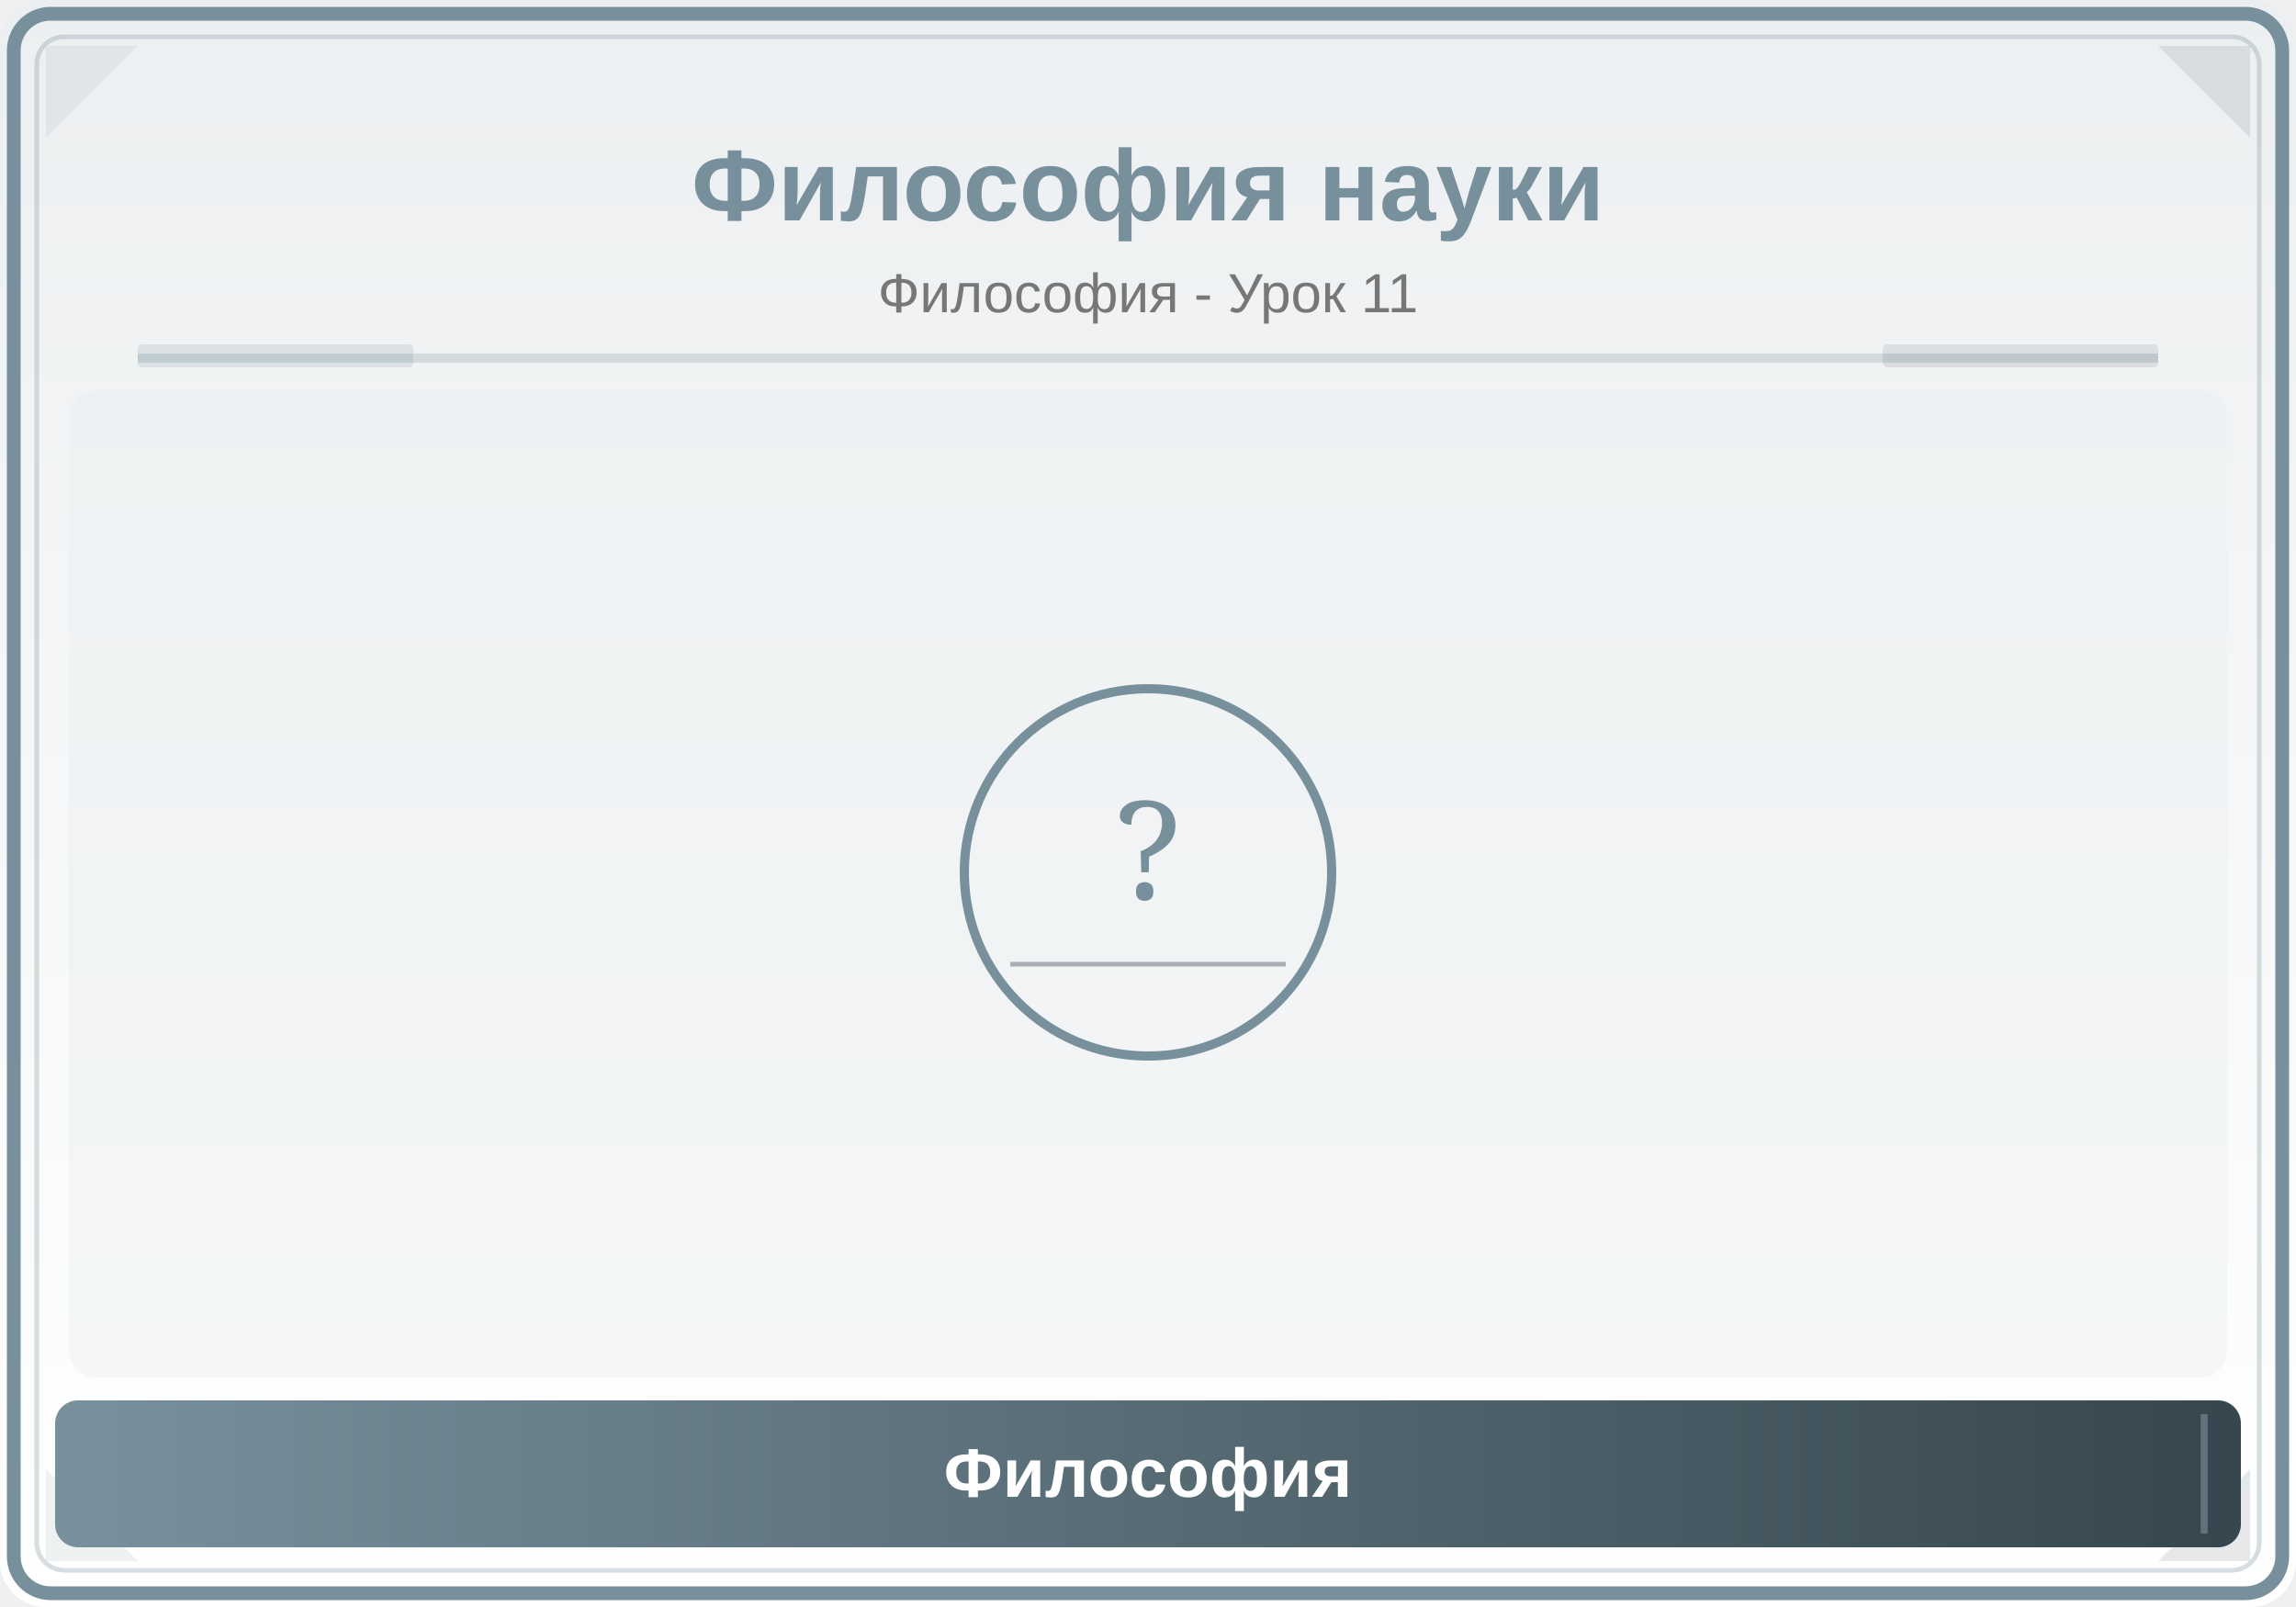
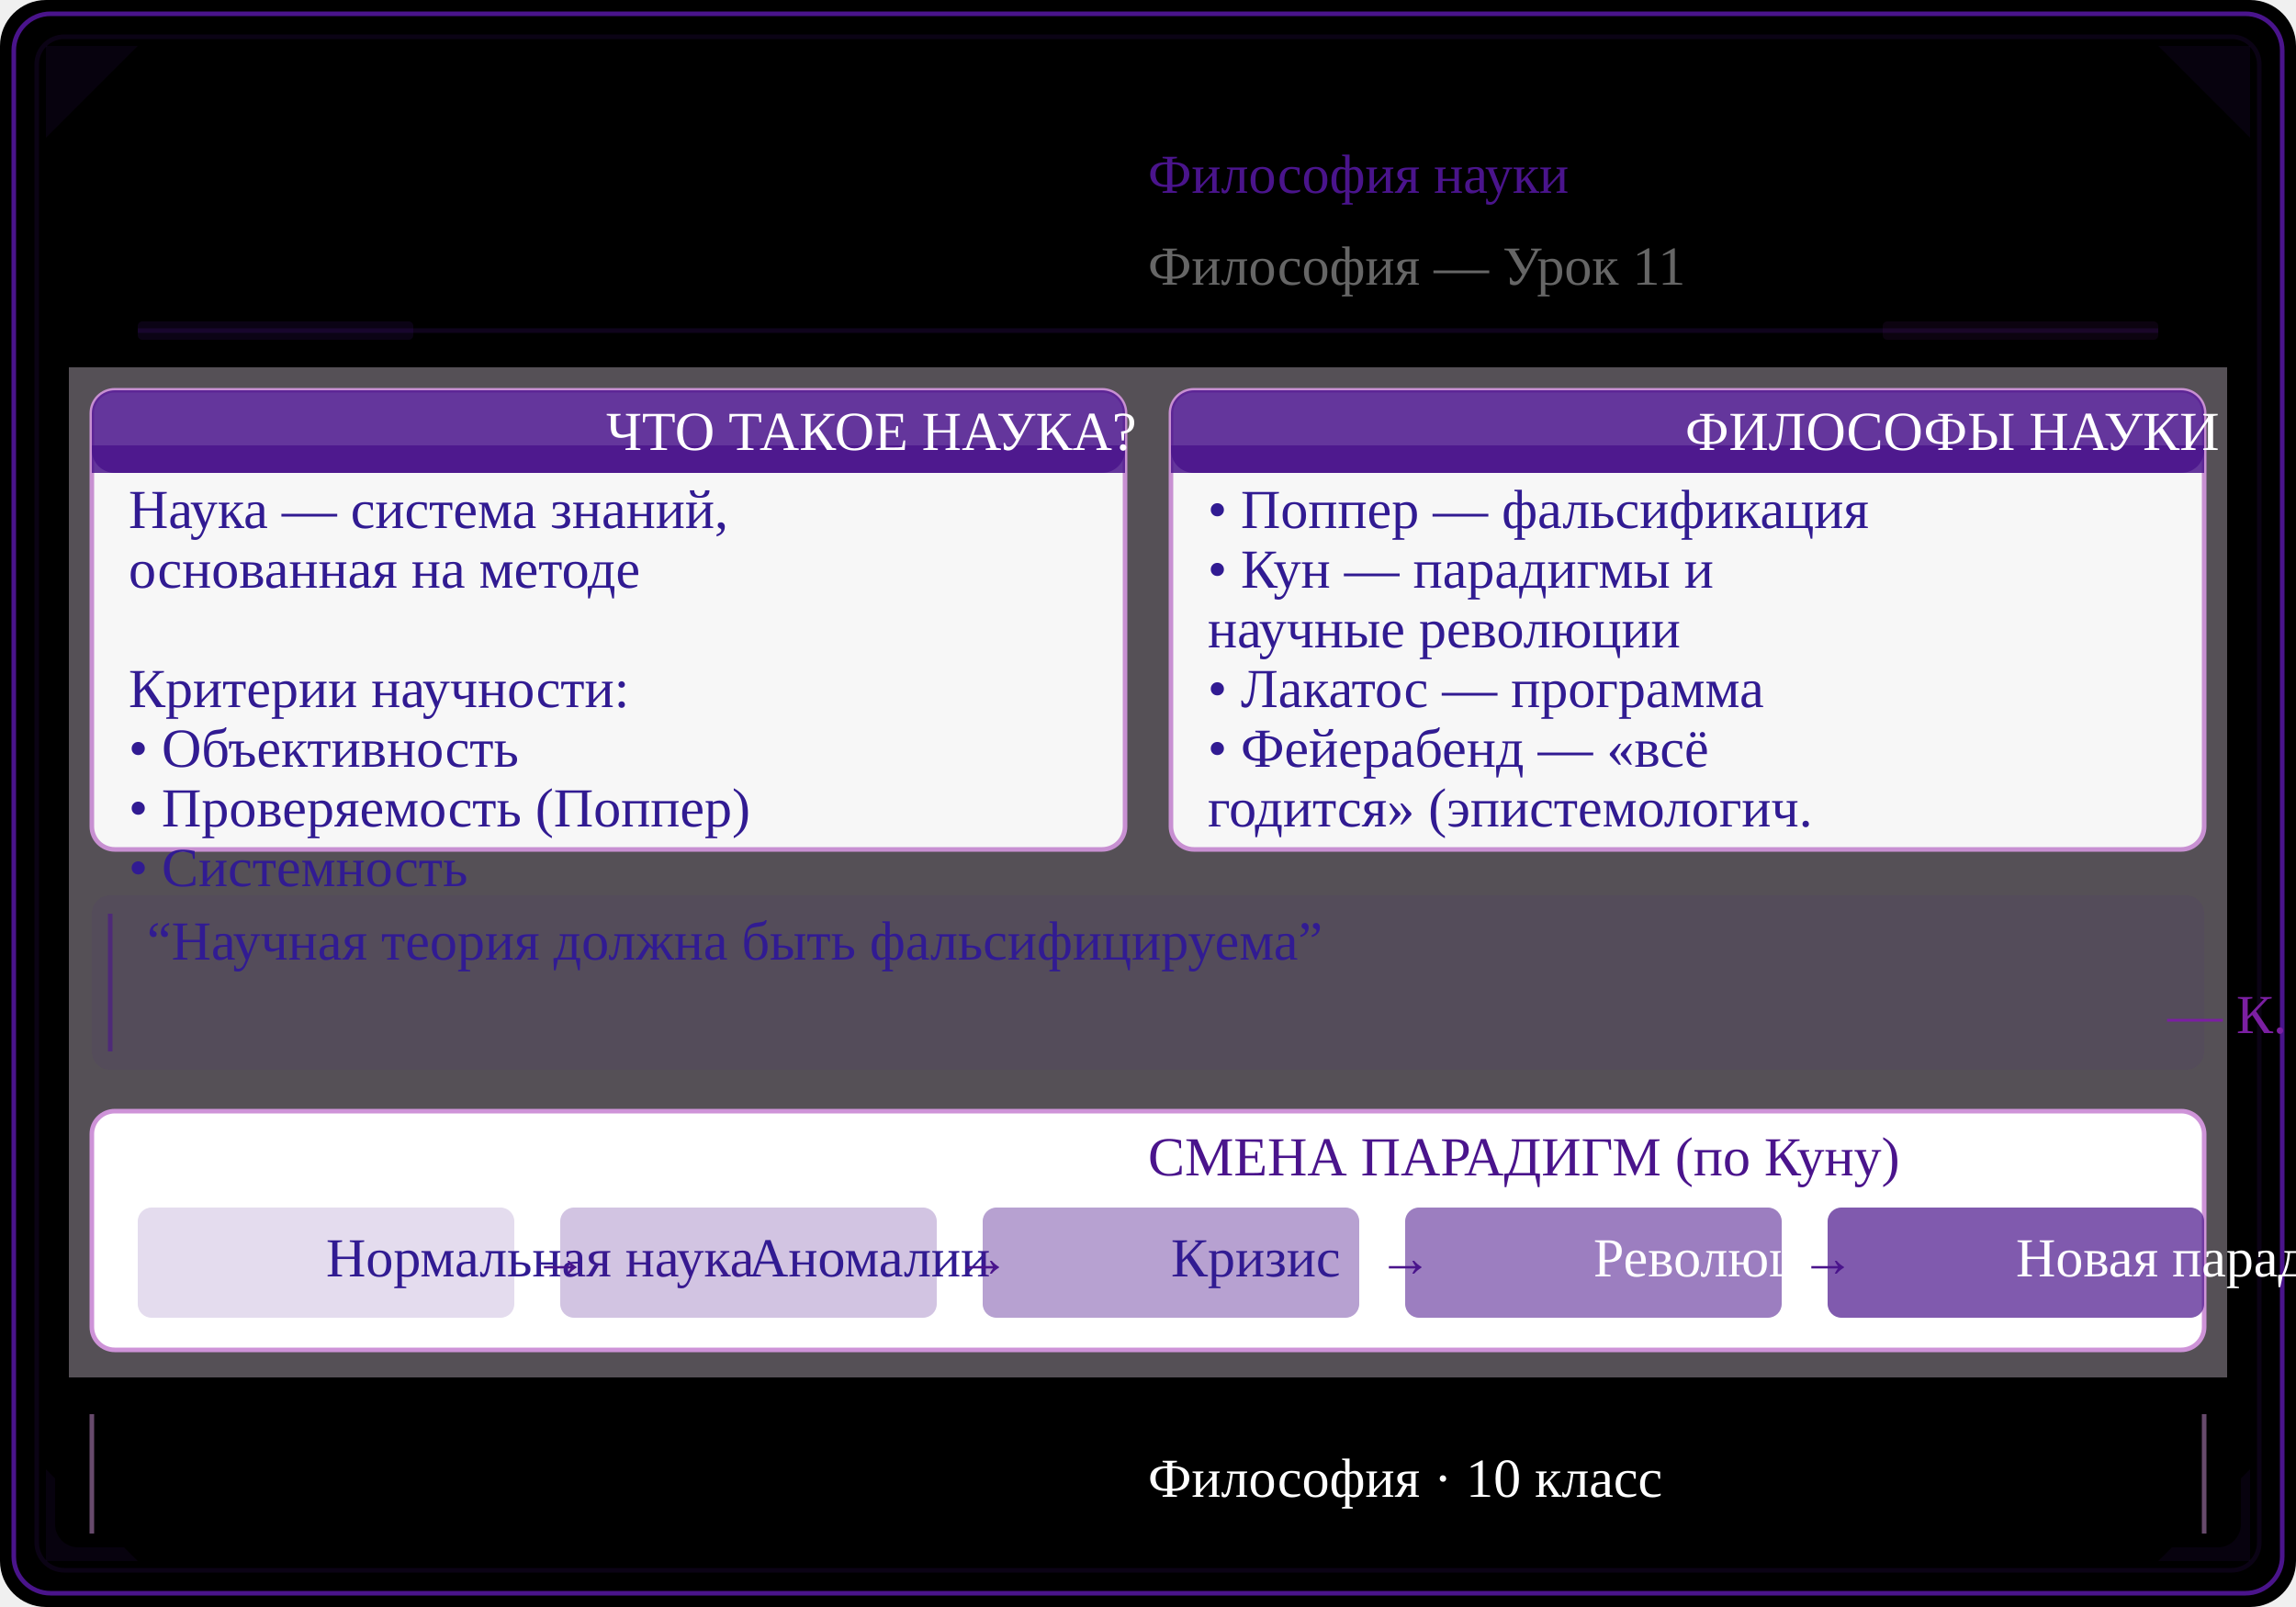
<svg xmlns="http://www.w3.org/2000/svg" viewBox="0 0 500 350">
  <defs>
    <linearGradient id="bg" x1="0" y1="0" x2="0" y2="1">
-       <stop offset="0%" stop-color="#ECEFF1" />
-       <stop offset="100%" stop-color="#FFFFFF" />
+       <stop offset="0%" stopColor="#F3E5F5" />
+       <stop offset="100%" stopColor="#FFFFFF" />
    </linearGradient>
    <linearGradient id="panel" x1="0" y1="0" x2="1" y2="0">
-       <stop offset="0%" stop-color="#78909C" />
-       <stop offset="100%" stop-color="#37474F" />
+       <stop offset="0%" stopColor="#7B1FA2" />
+       <stop offset="100%" stopColor="#4A148C" />
    </linearGradient>
+     <linearGradient id="headerGrad" x1="0" y1="0" x2="1" y2="0">
+       <stop offset="0%" stopColor="#4A148C" />
+       <stop offset="100%" stopColor="#7B1FA2" />
+     </linearGradient>
+     <clipPath id="ill">
+       <rect x="15" y="80" width="470" height="220" rx="6" />
+     </clipPath>
  </defs>
  <rect width="500" height="350" fill="url(#bg)" rx="10" />
-   <rect x="3" y="3" width="494" height="344" rx="8" fill="none" stroke="#78909C" stroke-width="3" />
-   <rect x="8" y="8" width="484" height="334" rx="6" fill="none" stroke="#78909C" stroke-width="1" opacity="0.3" />
-   <polygon points="10,10 30,10 10,30" fill="#78909C" opacity="0.12" />
-   <polygon points="490,10 470,10 490,30" fill="#37474F" opacity="0.12" />
-   <polygon points="10,340 30,340 10,320" fill="#78909C" opacity="0.12" />
-   <polygon points="490,340 470,340 490,320" fill="#37474F" opacity="0.12" />
-   <text x="250" y="48" font-family="Arial,sans-serif" font-size="22" font-weight="bold" fill="#78909C" text-anchor="middle">Философия науки</text>
-   <text x="250" y="68" font-family="Arial,sans-serif" font-size="12" fill="#777" text-anchor="middle">Философия - Урок 11</text>
-   <line x1="30" y1="78" x2="470" y2="78" stroke="#78909C" stroke-width="2" opacity="0.25" />
-   <rect x="30" y="75" width="60" height="5" fill="#78909C" opacity="0.18" rx="1" />
-   <rect x="410" y="75" width="60" height="5" fill="#37474F" opacity="0.12" rx="1" />
-   <clipPath id="ill">
-     <rect x="15" y="85" width="470" height="215" rx="6" />
-   </clipPath>
-   <g clip-path="url(#ill)">
-     <rect x="15" y="85" width="470" height="215" fill="#ECEFF1" opacity="0.5" />
-     <circle cx="250" cy="190" r="40" fill="none" stroke="#78909C" stroke-width="2" />
-     <text x="250" y="196" font-family="serif" font-size="30" fill="#78909C" text-anchor="middle">?</text>
-     <line x1="220" y1="210" x2="280" y2="210" stroke="#37474F" stroke-width="1" opacity="0.4" />
+   <rect x="3" y="3" width="494" height="344" rx="8" fill="none" stroke="#4A148C" strokeWidth="2.5" />
+   <rect x="8" y="8" width="484" height="334" rx="6" fill="none" stroke="#4A148C" strokeWidth="1" opacity="0.15" />
+   <polygon points="10,10 30,10 10,30" fill="#4A148C" opacity="0.10" />
+   <polygon points="490,10 470,10 490,30" fill="#4A148C" opacity="0.10" />
+   <polygon points="10,340 30,340 10,320" fill="#4A148C" opacity="0.10" />
+   <polygon points="490,340 470,340 490,320" fill="#4A148C" opacity="0.10" />
+   <text x="250" y="42" fontFamily="Arial,sans-serif" fontSize="20" fontWeight="bold" fill="#4A148C" textAnchor="middle">Философия науки</text>
+   <text x="250" y="62" fontFamily="Arial,sans-serif" fontSize="11" fill="#666666" textAnchor="middle">Философия — Урок 11</text>
+   <line x1="30" y1="72" x2="470" y2="72" stroke="#4A148C" strokeWidth="2" opacity="0.20" />
+   <rect x="30" y="70" width="60" height="4" fill="#4A148C" opacity="0.15" rx="1" />
+   <rect x="410" y="70" width="60" height="4" fill="#7B1FA2" opacity="0.10" rx="1" />
+   <g clipPath="url(#ill)">
+     <rect x="15" y="80" width="470" height="220" fill="#F3E5F5" opacity="0.35" />
+     <rect x="20" y="85" width="225" height="100" rx="5" fill="#FFFFFF" stroke="#CE93D8" strokeWidth="1.2" opacity="0.95" />
+     <rect x="20" y="85" width="225" height="18" rx="5" fill="#4A148C" opacity="0.85" />
+     <rect x="20" y="97" width="225" height="6" fill="#4A148C" opacity="0.85" />
+     <text x="132" y="98" fontFamily="Arial,sans-serif" fontSize="10" fontWeight="bold" fill="#FFFFFF" textAnchor="middle">ЧТО ТАКОЕ НАУКА?</text>
+     <text x="28" y="115" fontFamily="Arial,sans-serif" fontSize="9" fill="#311B92" textAnchor="start">Наука — система знаний,</text>
+     <text x="28" y="128" fontFamily="Arial,sans-serif" fontSize="9" fill="#311B92" textAnchor="start">основанная на методе</text>
+     <text x="28" y="141" fontFamily="Arial,sans-serif" fontSize="9" fill="#311B92" textAnchor="start" />
+     <text x="28" y="154" fontFamily="Arial,sans-serif" fontSize="9" fill="#311B92" textAnchor="start">Критерии научности:</text>
+     <text x="28" y="167" fontFamily="Arial,sans-serif" fontSize="9" fill="#311B92" textAnchor="start">• Объективность</text>
+     <text x="28" y="180" fontFamily="Arial,sans-serif" fontSize="9" fill="#311B92" textAnchor="start">• Проверяемость (Поппер)</text>
+     <text x="28" y="193" fontFamily="Arial,sans-serif" fontSize="9" fill="#311B92" textAnchor="start">• Системность</text>
+     <rect x="255" y="85" width="225" height="100" rx="5" fill="#FFFFFF" stroke="#CE93D8" strokeWidth="1.2" opacity="0.95" />
+     <rect x="255" y="85" width="225" height="18" rx="5" fill="#4A148C" opacity="0.85" />
+     <rect x="255" y="97" width="225" height="6" fill="#4A148C" opacity="0.85" />
+     <text x="367" y="98" fontFamily="Arial,sans-serif" fontSize="10" fontWeight="bold" fill="#FFFFFF" textAnchor="middle">ФИЛОСОФЫ НАУКИ</text>
+     <text x="263" y="115" fontFamily="Arial,sans-serif" fontSize="9" fill="#311B92" textAnchor="start">• Поппер — фальсификация</text>
+     <text x="263" y="128" fontFamily="Arial,sans-serif" fontSize="9" fill="#311B92" textAnchor="start">• Кун — парадигмы и</text>
+     <text x="263" y="141" fontFamily="Arial,sans-serif" fontSize="9" fill="#311B92" textAnchor="start">  научные революции</text>
+     <text x="263" y="154" fontFamily="Arial,sans-serif" fontSize="9" fill="#311B92" textAnchor="start">• Лакатос — программа</text>
+     <text x="263" y="167" fontFamily="Arial,sans-serif" fontSize="9" fill="#311B92" textAnchor="start">• Фейерабенд — «всё</text>
+     <text x="263" y="180" fontFamily="Arial,sans-serif" fontSize="9" fill="#311B92" textAnchor="start">  годится» (эпистемологич.</text>
+     <rect x="20" y="195" width="460" height="38" rx="4" fill="#4A148C" opacity="0.08" />
+     <line x1="24" y1="199" x2="24" y2="229" stroke="#4A148C" strokeWidth="3" opacity="0.6" />
+     <text x="32" y="209" fontFamily="Georgia,serif" fontSize="8.5" fontStyle="italic" fill="#311B92">“Научная теория должна быть фальсифицируема”</text>
+     <text x="472" y="225" fontFamily="Arial,sans-serif" fontSize="8" fill="#7B1FA2" textAnchor="end">— К. Поппер</text>
+     <rect x="20" y="242" width="460" height="52" rx="5" fill="#FFFFFF" stroke="#CE93D8" strokeWidth="1" />
+     <text x="250" y="256" fontFamily="Arial,sans-serif" fontSize="9" fontWeight="bold" fill="#4A148C" textAnchor="middle">СМЕНА ПАРАДИГМ (по Куну)</text>
+     <rect x="30" y="263" width="82" height="24" rx="3" fill="#4A148C" opacity="0.15" />
+     <text x="71" y="278" fontFamily="Arial,sans-serif" fontSize="7" fill="#311B92" textAnchor="middle">Нормальная наука</text>
+     <text x="116" y="278" fontFamily="Arial,sans-serif" fontSize="9" fill="#4A148C">→</text>
+     <rect x="122" y="263" width="82" height="24" rx="3" fill="#4A148C" opacity="0.25" />
+     <text x="163" y="278" fontFamily="Arial,sans-serif" fontSize="7" fill="#311B92" textAnchor="middle">Аномалии</text>
+     <text x="208" y="278" fontFamily="Arial,sans-serif" fontSize="9" fill="#4A148C">→</text>
+     <rect x="214" y="263" width="82" height="24" rx="3" fill="#4A148C" opacity="0.4" />
+     <text x="255" y="278" fontFamily="Arial,sans-serif" fontSize="7" fill="#311B92" textAnchor="middle">Кризис</text>
+     <text x="300" y="278" fontFamily="Arial,sans-serif" fontSize="9" fill="#4A148C">→</text>
+     <rect x="306" y="263" width="82" height="24" rx="3" fill="#4A148C" opacity="0.55" />
+     <text x="347" y="278" fontFamily="Arial,sans-serif" fontSize="7" fill="#FFFFFF" textAnchor="middle">Революция</text>
+     <text x="392" y="278" fontFamily="Arial,sans-serif" fontSize="9" fill="#4A148C">→</text>
+     <rect x="398" y="263" width="82" height="24" rx="3" fill="#4A148C" opacity="0.7" />
+     <text x="439" y="278" fontFamily="Arial,sans-serif" fontSize="7" fill="#FFFFFF" textAnchor="middle">Новая парадигма</text>
  </g>
  <rect x="12" y="305" width="476" height="32" rx="5" fill="url(#panel)" />
-   <line x1="20" y1="308" x2="20" y2="334" stroke="#78909C" stroke-width="1.5" opacity="0.6" />
-   <line x1="480" y1="308" x2="480" y2="334" stroke="#78909C" stroke-width="1.5" opacity="0.6" />
-   <text x="250" y="326" font-family="Arial,sans-serif" font-size="15" text-anchor="middle" fill="white" font-weight="bold">Философия</text>
+   <line x1="20" y1="308" x2="20" y2="334" stroke="#CE93D8" strokeWidth="1.5" opacity="0.5" />
+   <line x1="480" y1="308" x2="480" y2="334" stroke="#CE93D8" strokeWidth="1.5" opacity="0.5" />
+   <text x="250" y="326" fontFamily="Arial,sans-serif" fontSize="14" textAnchor="middle" fill="#FFFFFF" fontWeight="bold">Философия · 10 класс</text>
</svg>
